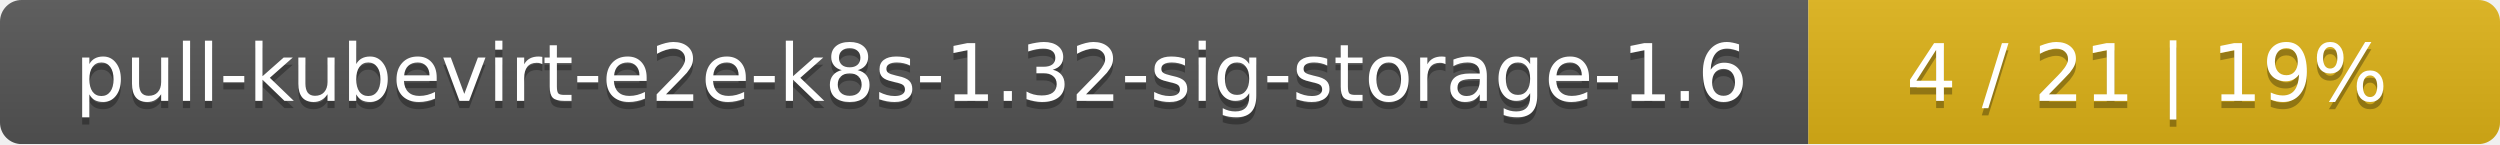
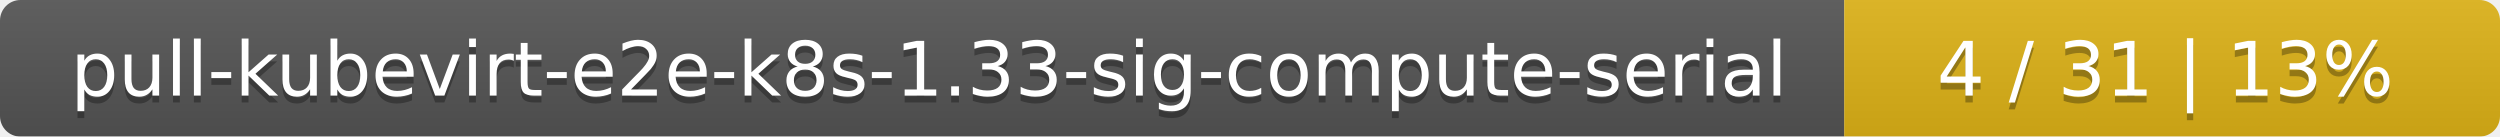
- <svg xmlns="http://www.w3.org/2000/svg" width="347" height="20">
+ <svg xmlns="http://www.w3.org/2000/svg" width="366" height="20">
  <linearGradient id="smooth" x2="0" y2="100%">
    <stop offset="0" stop-color="#bbb" stop-opacity=".1" />
    <stop offset="1" stop-opacity=".1" />
  </linearGradient>
  <mask id="round">
-     <rect width="347" height="20" rx="3" fill="#fff" />
+     <rect width="366" height="20" rx="3" fill="#fff" />
  </mask>
  <g mask="url(#round)">
-     <rect width="251" height="20" fill="#555" />
-     <rect x="251" width="96" height="20" fill="#dfb317" />
-     <rect width="347" height="20" fill="url(#smooth)" />
+     <rect width="270" height="20" fill="#555" />
+     <rect x="270" width="96" height="20" fill="#dfb317" />
+     <rect width="366" height="20" fill="url(#smooth)" />
  </g>
  <g fill="#fff" text-anchor="middle" font-family="DejaVu Sans,Verdana,Geneva,sans-serif" font-size="11">
-     <text x="126.5" y="15" fill="#010101" fill-opacity=".3">pull-kubevirt-e2e-k8s-1.32-sig-storage-1.6</text>
-     <text x="126.5" y="14">pull-kubevirt-e2e-k8s-1.32-sig-storage-1.6</text>
-     <text x="298" y="15" fill="#010101" fill-opacity=".3">4 / 21    |    19%</text>
-     <text x="298" y="14">4 / 21    |    19%</text>
+     <text x="136" y="15" fill="#010101" fill-opacity=".3">pull-kubevirt-e2e-k8s-1.33-sig-compute-serial</text>
+     <text x="136" y="14">pull-kubevirt-e2e-k8s-1.33-sig-compute-serial</text>
+     <text x="317" y="15" fill="#010101" fill-opacity=".3">4 / 31    |    13%</text>
+     <text x="317" y="14">4 / 31    |    13%</text>
  </g>
</svg>
